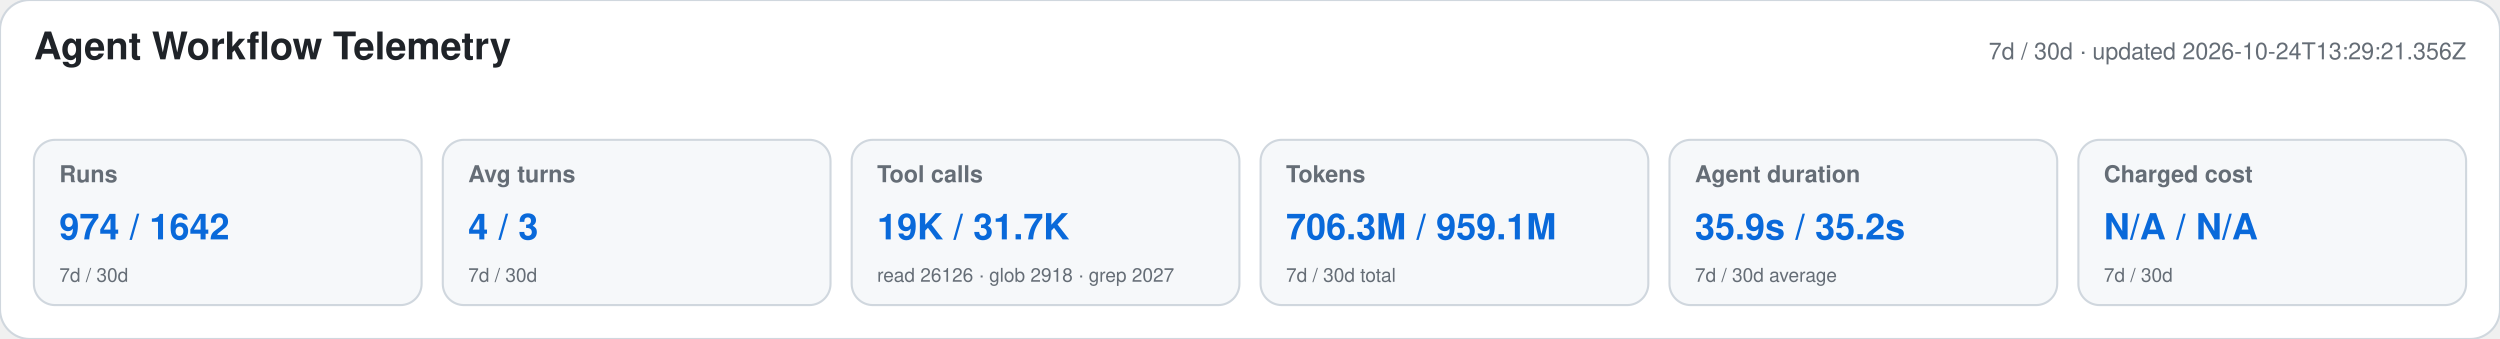
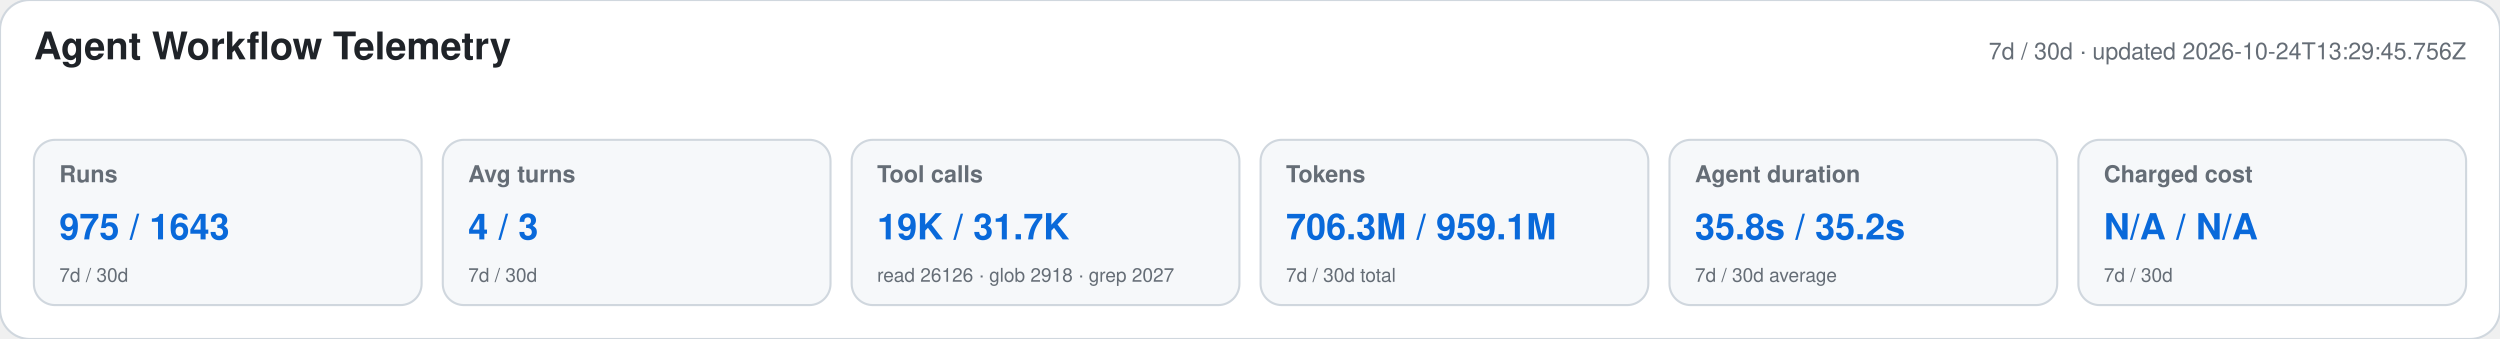
<svg xmlns="http://www.w3.org/2000/svg" width="1180" height="160" viewBox="0 0 1180 160" role="img" aria-labelledby="title desc">
  <style>text{font-family:-apple-system,BlinkMacSystemFont,"Segoe UI",Helvetica,Arial,sans-serif}.heading{font-size:18px;font-weight:650;fill:#1f2328}.meta,.label,.secondary{fill:#656d76}.meta,.label{font-size:11px}.label{font-weight:600}.primary{font-size:17px;font-weight:700;fill:#0969da}.secondary{font-size:9px}</style>
  <rect width="1180" height="160" rx="14" fill="#ffffff" stroke="#d0d7de" />
  <text x="16" y="28" class="heading">Agent Workflow Telemetry</text>
-   <text x="1164" y="28" text-anchor="end" class="meta">7d / 30d · updated 2026-10-24T13:29:21.356Z</text>
+   <text x="1164" y="28" text-anchor="end" class="meta">7d / 30d · updated 2026-10-24T13:29:45.756Z</text>
  <g>
    <rect x="16" y="66" width="183" height="78" rx="10" fill="#f6f8fa" stroke="#d0d7de" />
    <text x="28" y="86" class="label">Runs</text>
-     <text x="28" y="113" class="primary">974 / 1642</text>
+     <text x="28" y="113" class="primary">975 / 1643</text>
    <text x="28" y="133" class="secondary">7d / 30d</text>
  </g>
  <g>
    <rect x="209" y="66" width="183" height="78" rx="10" fill="#f6f8fa" stroke="#d0d7de" />
    <text x="221" y="86" class="label">Avg turns</text>
    <text x="221" y="113" class="primary">4 / 3</text>
    <text x="221" y="133" class="secondary">7d / 30d</text>
  </g>
  <g>
    <rect x="402" y="66" width="183" height="78" rx="10" fill="#f6f8fa" stroke="#d0d7de" />
    <text x="414" y="86" class="label">Tool calls</text>
    <text x="414" y="113" class="primary">19K / 31.7K</text>
    <text x="414" y="133" class="secondary">read 26126 · glob 2918 · grep 2027</text>
  </g>
  <g>
    <rect x="595" y="66" width="183" height="78" rx="10" fill="#f6f8fa" stroke="#d0d7de" />
    <text x="607" y="86" class="label">Tokens</text>
    <text x="607" y="113" class="primary">706.3M / 959.1M</text>
    <text x="607" y="133" class="secondary">7d / 30d total</text>
  </g>
  <g>
    <rect x="788" y="66" width="183" height="78" rx="10" fill="#f6f8fa" stroke="#d0d7de" />
    <text x="800" y="86" class="label">Agent duration</text>
-     <text x="800" y="113" class="primary">35.9s / 35.2s</text>
+     <text x="800" y="113" class="primary">35.8s / 35.2s</text>
    <text x="800" y="133" class="secondary">7d / 30d average</text>
  </g>
  <g>
    <rect x="981" y="66" width="183" height="78" rx="10" fill="#f6f8fa" stroke="#d0d7de" />
    <text x="993" y="86" class="label">Charged cost</text>
    <text x="993" y="113" class="primary">N/A / N/A</text>
    <text x="993" y="133" class="secondary">7d / 30d</text>
  </g>
</svg>
